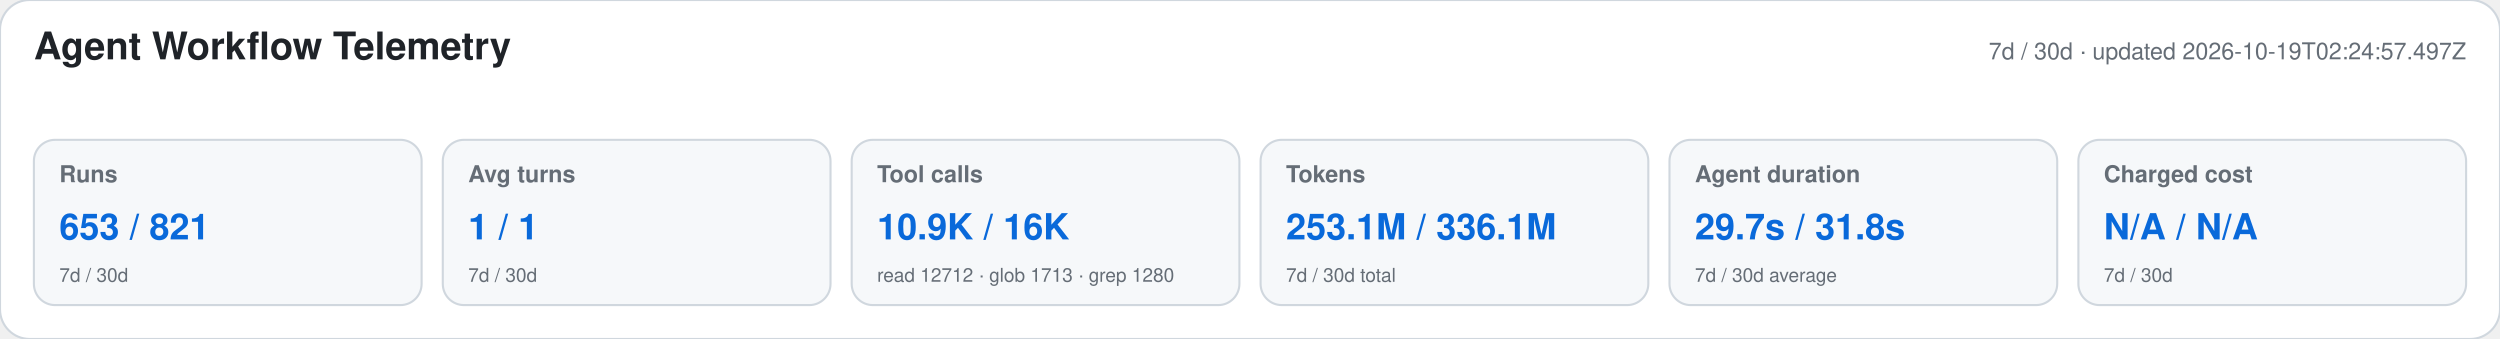
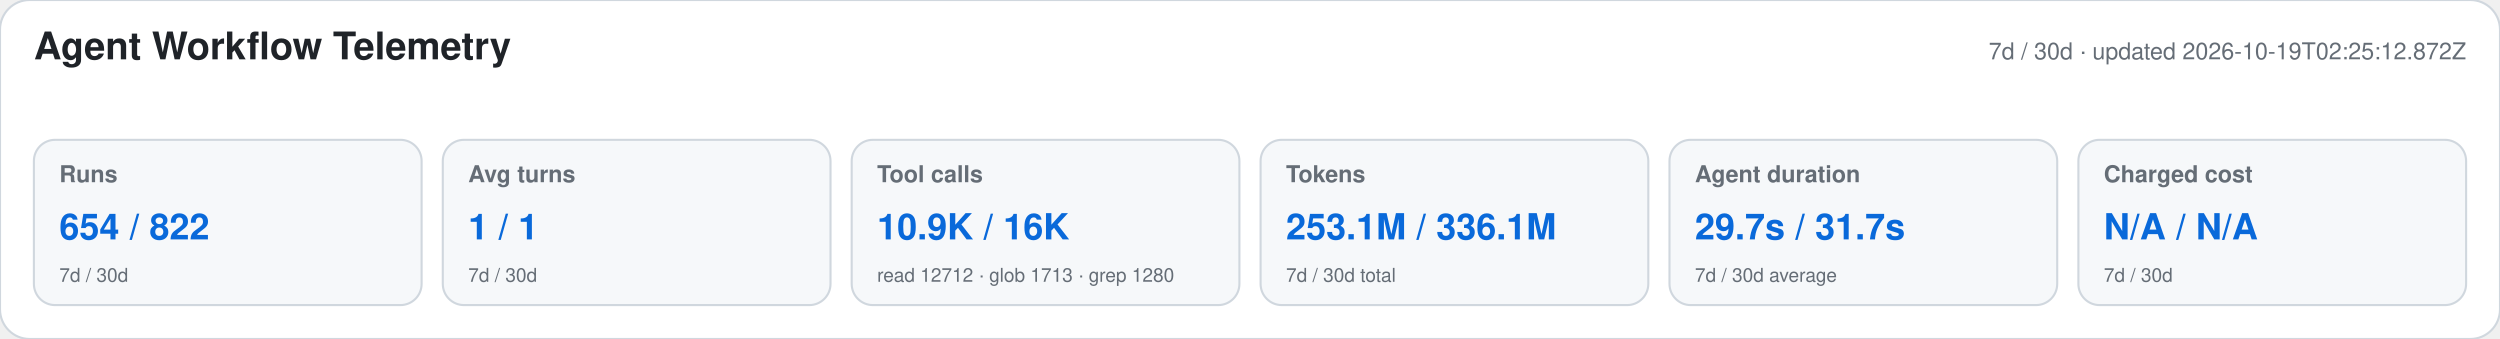
<svg xmlns="http://www.w3.org/2000/svg" width="1180" height="160" viewBox="0 0 1180 160" role="img" aria-labelledby="title desc">
  <style>text{font-family:-apple-system,BlinkMacSystemFont,"Segoe UI",Helvetica,Arial,sans-serif}.heading{font-size:18px;font-weight:650;fill:#1f2328}.meta,.label,.secondary{fill:#656d76}.meta,.label{font-size:11px}.label{font-weight:600}.primary{font-size:17px;font-weight:700;fill:#0969da}.secondary{font-size:9px}</style>
  <rect width="1180" height="160" rx="14" fill="#ffffff" stroke="#d0d7de" />
  <text x="16" y="28" class="heading">Agent Workflow Telemetry</text>
-   <text x="1164" y="28" text-anchor="end" class="meta">7d / 30d · updated 2026-10-19T02:24:57.497Z</text>
+   <text x="1164" y="28" text-anchor="end" class="meta">7d / 30d · updated 2026-10-19T02:25:12.872Z</text>
  <g>
    <rect x="16" y="66" width="183" height="78" rx="10" fill="#f6f8fa" stroke="#d0d7de" />
    <text x="28" y="86" class="label">Runs</text>
-     <text x="28" y="113" class="primary">653 / 821</text>
+     <text x="28" y="113" class="primary">654 / 822</text>
    <text x="28" y="133" class="secondary">7d / 30d</text>
  </g>
  <g>
    <rect x="209" y="66" width="183" height="78" rx="10" fill="#f6f8fa" stroke="#d0d7de" />
    <text x="221" y="86" class="label">Avg turns</text>
    <text x="221" y="113" class="primary">1 / 1</text>
    <text x="221" y="133" class="secondary">7d / 30d</text>
  </g>
  <g>
    <rect x="402" y="66" width="183" height="78" rx="10" fill="#f6f8fa" stroke="#d0d7de" />
    <text x="414" y="86" class="label">Tool calls</text>
    <text x="414" y="113" class="primary">10.9K / 16K</text>
    <text x="414" y="133" class="secondary">read 12712 · glob 1713 · grep 1280</text>
  </g>
  <g>
    <rect x="595" y="66" width="183" height="78" rx="10" fill="#f6f8fa" stroke="#d0d7de" />
    <text x="607" y="86" class="label">Tokens</text>
    <text x="607" y="113" class="primary">253.1M / 336.1M</text>
    <text x="607" y="133" class="secondary">7d / 30d total</text>
  </g>
  <g>
    <rect x="788" y="66" width="183" height="78" rx="10" fill="#f6f8fa" stroke="#d0d7de" />
    <text x="800" y="86" class="label">Agent duration</text>
-     <text x="800" y="113" class="primary">29.7s / 31.8s</text>
+     <text x="800" y="113" class="primary">29.7s / 31.7s</text>
    <text x="800" y="133" class="secondary">7d / 30d average</text>
  </g>
  <g>
    <rect x="981" y="66" width="183" height="78" rx="10" fill="#f6f8fa" stroke="#d0d7de" />
    <text x="993" y="86" class="label">Charged cost</text>
    <text x="993" y="113" class="primary">N/A / N/A</text>
    <text x="993" y="133" class="secondary">7d / 30d</text>
  </g>
</svg>
